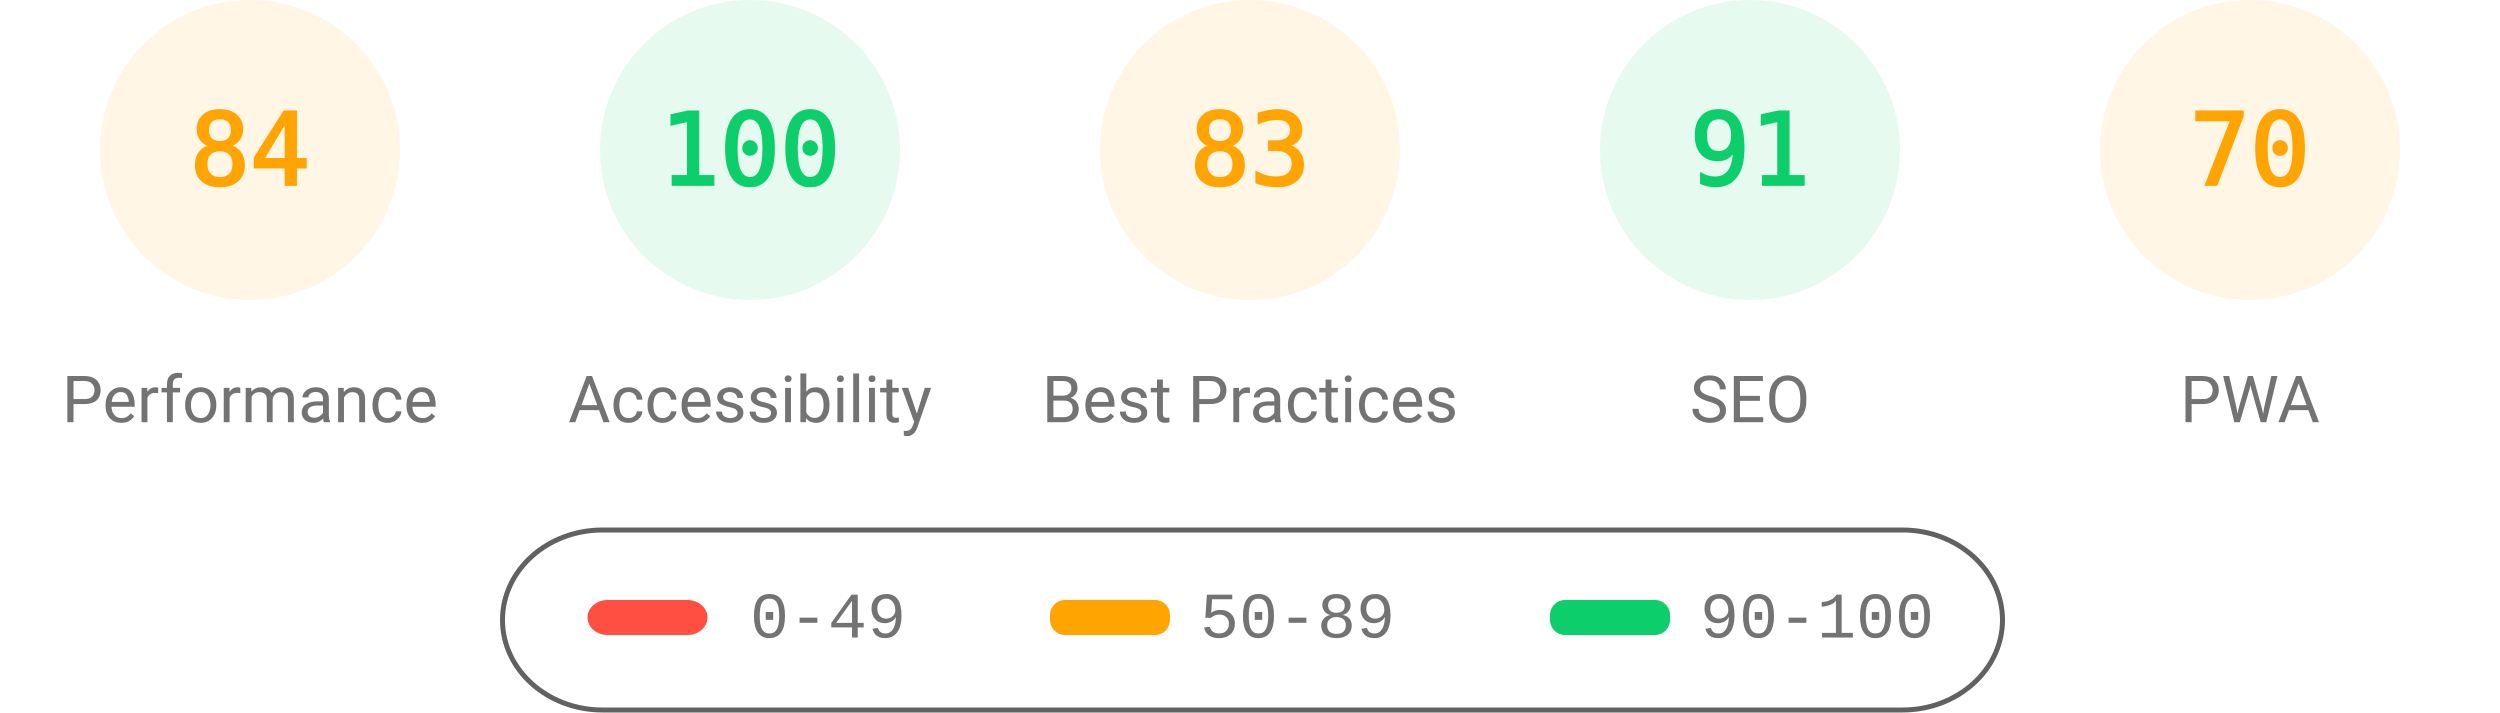
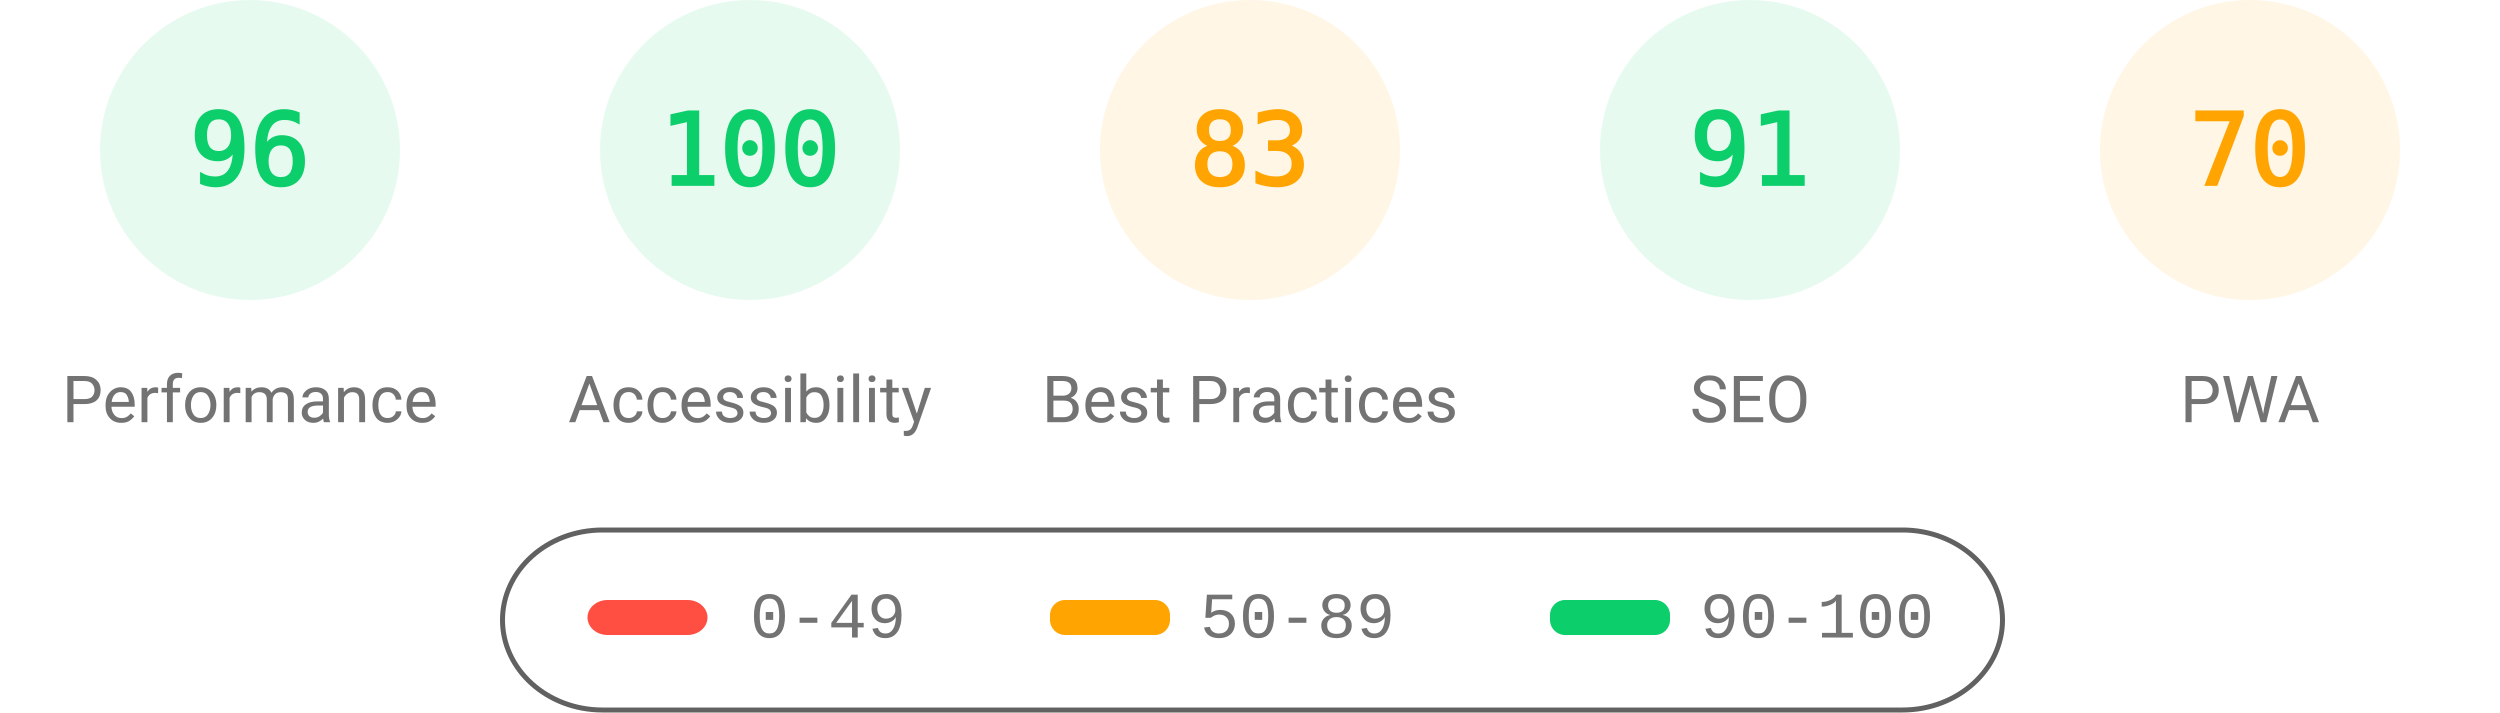
<svg xmlns="http://www.w3.org/2000/svg" fill="none" width="1000" height="285">
  <style>.gauge-base{opacity:.1}.gauge-arc{fill:none;animation-delay:250ms;stroke-linecap:round;transform:rotate(-90deg);transform-origin:100px 60px;animation:load-gauge 1s ease forwards}.guage-text{font-size:40px;font-family:monospace;text-align:center}.guage-red{color:#ff4e42;fill:#ff4e42;stroke:#ff4e42}.guage-orange{color:#ffa400;fill:#ffa400;stroke:#ffa400}.guage-green{color:#0cce6b;fill:#0cce6b;stroke:#0cce6b}.guage-undefined{color:#5c5c5c;fill:#5c5c5c;stroke:#5c5c5c}.guage-title{color:#737373;fill:#737373;stroke:none;font-size:26px;line-height:26px;font-family:Roboto,Halvetica,Arial,sans-serif}@keyframes load-gauge{from{stroke-dasharray:0 352.858}}</style>
-   <svg class="guage-div guage-perf guage-orange" viewBox="0 0 200 200" width="200" height="200">
+   <svg class="guage-div guage-perf guage-green" viewBox="0 0 200 200" width="200" height="200">
    <circle class="gauge-base" r="56" cx="100" cy="60" stroke-width="8" />
-     <circle class="gauge-arc guage-arc-1" r="56" cx="100" cy="60" stroke-width="8" style="stroke-dasharray:295.561,351.858" />
-     <text class="guage-text" x="100" y="60" alignment-baseline="central" dominant-baseline="central" text-anchor="middle">84</text>
+     <circle class="gauge-arc guage-arc-1" r="56" cx="100" cy="60" stroke-width="8" style="stroke-dasharray:337.784,351.858" />
+     <text class="guage-text" x="100" y="60" alignment-baseline="central" dominant-baseline="central" text-anchor="middle">96</text>
    <text class="guage-title" x="100" y="160" alignment-baseline="central" dominant-baseline="central" text-anchor="middle">Performance</text>
  </svg>
  <svg class="guage-div guage-acc guage-green" viewBox="0 0 200 200" width="200" height="200" x="200">
    <circle class="gauge-base" r="56" cx="100" cy="60" stroke-width="8" />
    <circle class="gauge-arc guage-arc-2" r="56" cx="100" cy="60" stroke-width="8" style="stroke-dasharray:351.858,351.858" />
    <text class="guage-text" x="100" y="60" alignment-baseline="central" dominant-baseline="central" text-anchor="middle">100</text>
    <text class="guage-title" x="100" y="160" alignment-baseline="central" dominant-baseline="central" text-anchor="middle">Accessibility</text>
  </svg>
  <svg class="guage-div guage-best guage-orange" viewBox="0 0 200 200" width="200" height="200" x="400">
    <circle class="gauge-base" r="56" cx="100" cy="60" stroke-width="8" />
    <circle class="gauge-arc guage-arc-3" r="56" cx="100" cy="60" stroke-width="8" style="stroke-dasharray:292.042,351.858" />
    <text class="guage-text" x="100" y="60" alignment-baseline="central" dominant-baseline="central" text-anchor="middle">83</text>
    <text class="guage-title" x="100" y="160" alignment-baseline="central" dominant-baseline="central" text-anchor="middle">Best Practices</text>
  </svg>
  <svg class="guage-div guage-seo guage-green" viewBox="0 0 200 200" width="200" height="200" x="600">
    <circle class="gauge-base" r="56" cx="100" cy="60" stroke-width="8" />
    <circle class="gauge-arc guage-arc-4" r="56" cx="100" cy="60" stroke-width="8" style="stroke-dasharray:320.191,351.858" />
    <text class="guage-text" x="100" y="60" alignment-baseline="central" dominant-baseline="central" text-anchor="middle">91</text>
    <text class="guage-title" x="100" y="160" alignment-baseline="central" dominant-baseline="central" text-anchor="middle">SEO</text>
  </svg>
  <svg class="guage-div guage-pwa guage-orange" viewBox="0 0 200 200" width="200" height="200" x="800">
    <circle class="gauge-base" r="56" cx="100" cy="60" stroke-width="8" />
    <circle class="gauge-arc guage-arc-4" r="56" cx="100" cy="60" stroke-width="8" style="stroke-dasharray:246.301,351.858" />
    <text class="guage-text" x="100" y="60" alignment-baseline="central" dominant-baseline="central" text-anchor="middle">70</text>
    <text class="guage-title" x="100" y="160" alignment-baseline="central" dominant-baseline="central" text-anchor="middle">PWA</text>
  </svg>
  <svg width="604" height="76" x="200" y="210">
    <path fill="none" id="canvas_background" d="M-1-1h604v80H-1z" />
    <rect fill-opacity="0" stroke="#616161" stroke-width="2" rx="40" id="svg_2" height="72" width="600" y="2" x="1" fill="#000" />
    <rect stroke="#000" rx="8" id="svg_3" height="14" width="48" y="30" x="35" stroke-opacity="null" stroke-width="0" fill="#ff4e42" />
    <rect stroke="#000" rx="6" id="svg_4" height="14" width="48" y="30" x="220" stroke-opacity="null" stroke-width="0" fill="#ffa400" />
    <rect stroke="#000" rx="6" id="svg_5" height="14" width="48" y="30" x="420" stroke-opacity="null" stroke-width="0" fill="#0cce6b" />
    <text xml:space="preserve" text-anchor="start" font-family="'Courier New', Courier, monospace" font-size="26" id="svg_6" y="45" x="100" stroke-opacity="null" stroke-width="0" stroke="#000" fill="#737373">0-49</text>
    <text xml:space="preserve" text-anchor="start" font-family="'Courier New', Courier, monospace" font-size="26" id="svg_7" y="45" x="280" stroke-opacity="null" stroke-width="0" stroke="#000" fill="#737373">50-89</text>
    <text xml:space="preserve" text-anchor="start" font-family="'Courier New', Courier, monospace" font-size="26" id="svg_8" y="45" x="480" stroke-opacity="null" stroke-width="0" stroke="#000" fill="#737373">90-100</text>
  </svg>
</svg>
